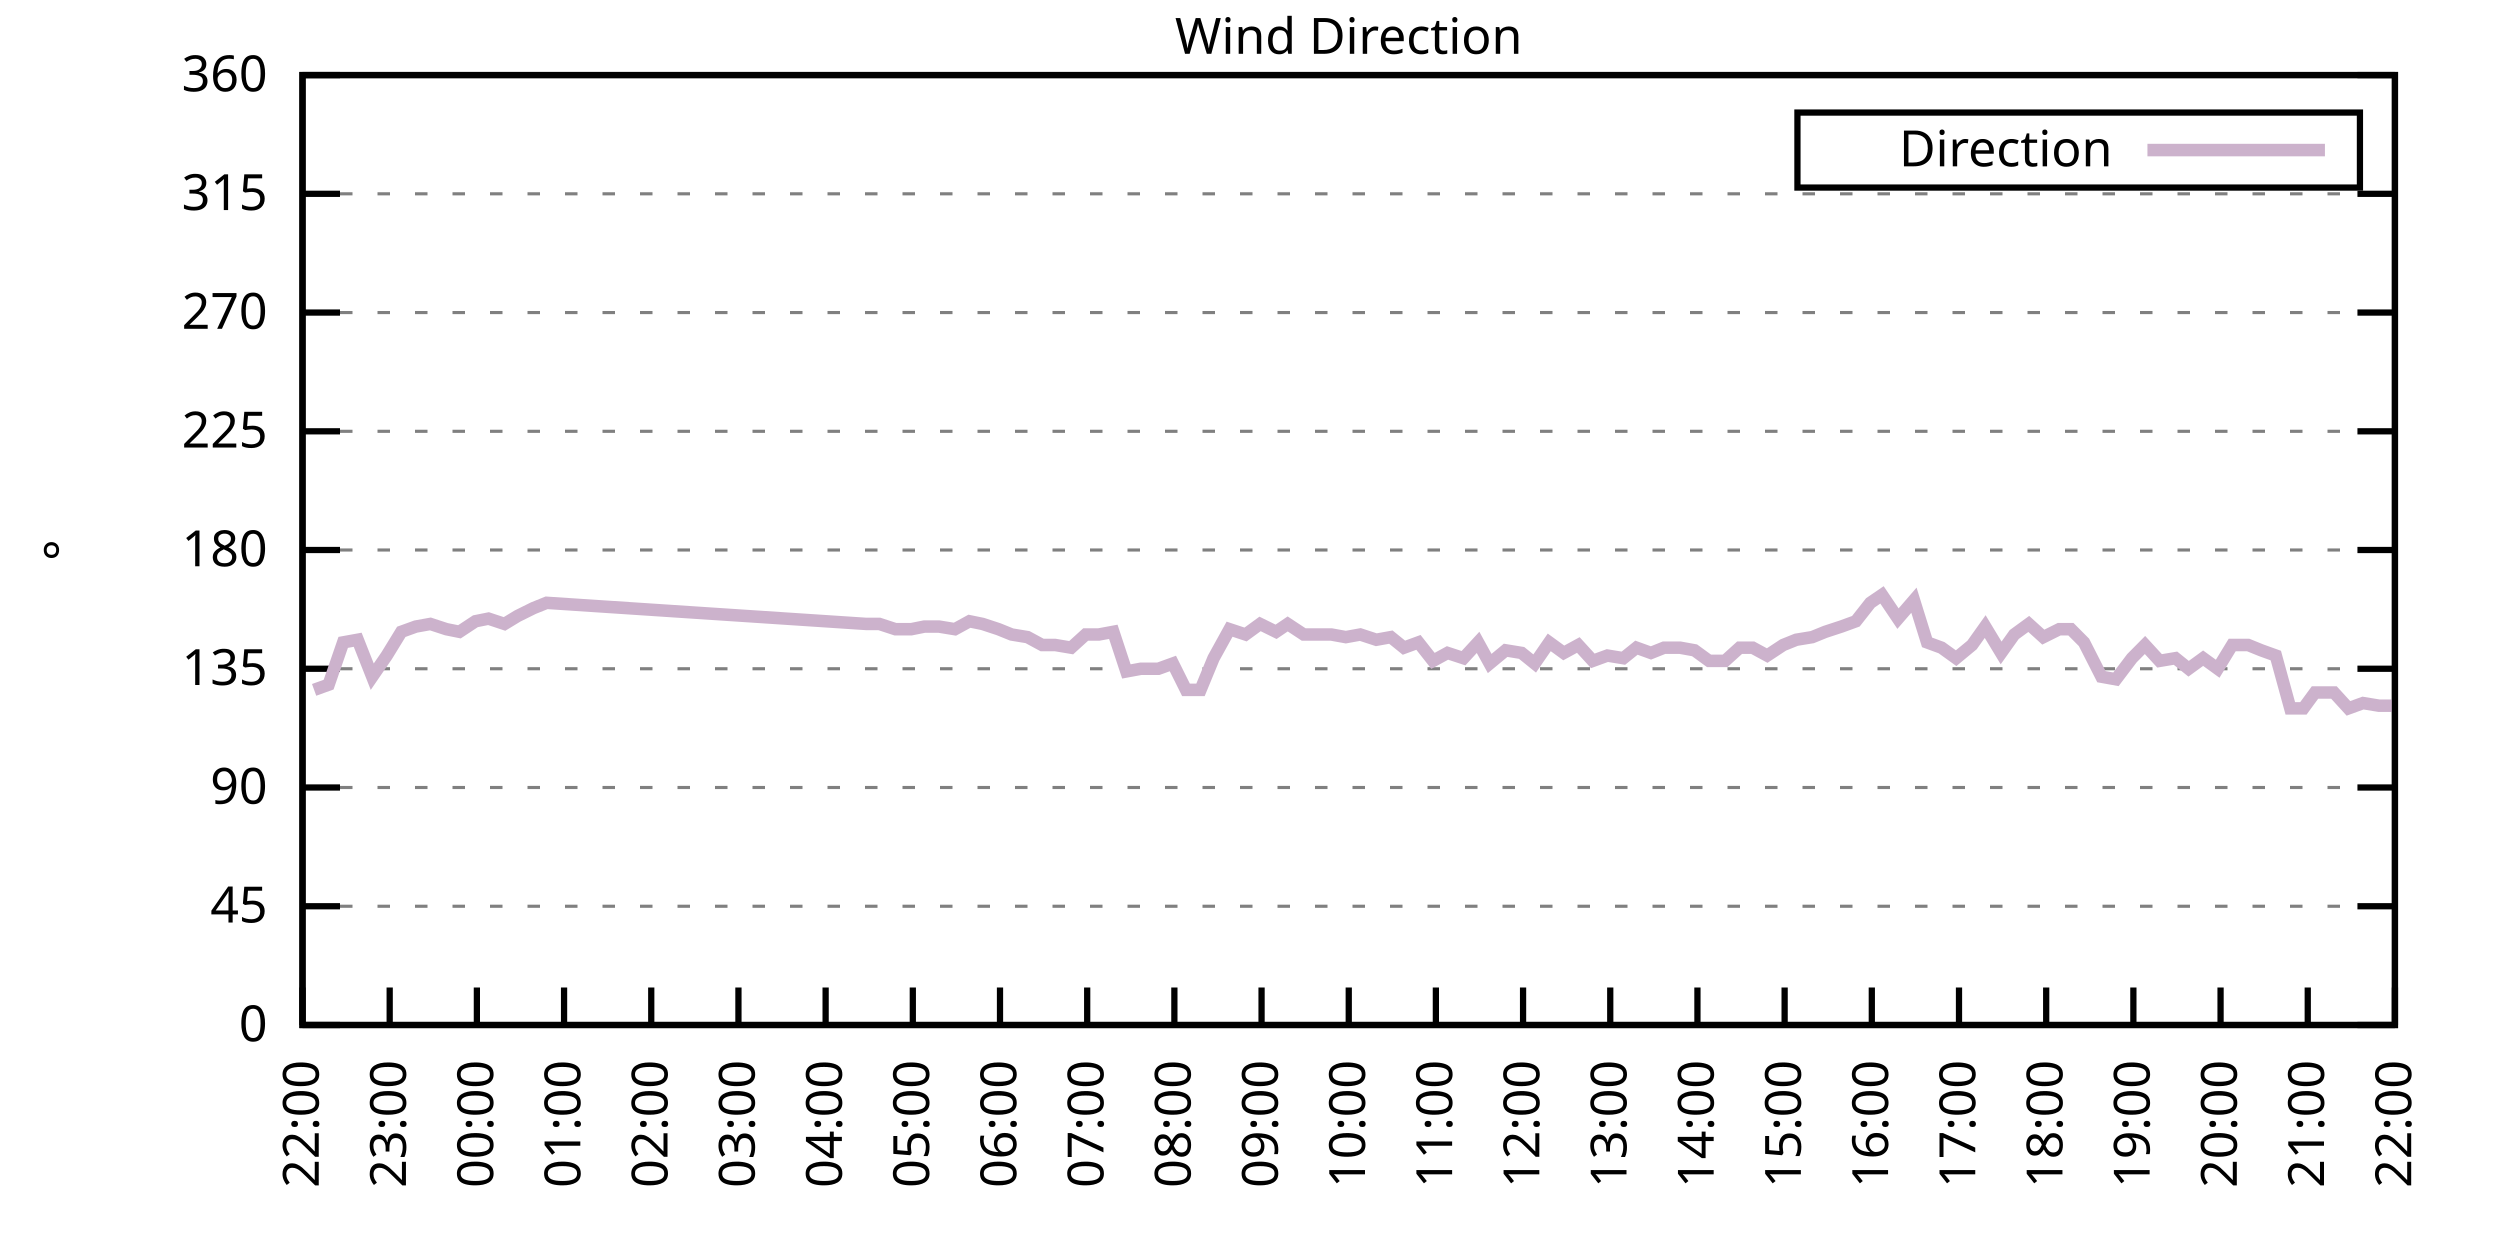
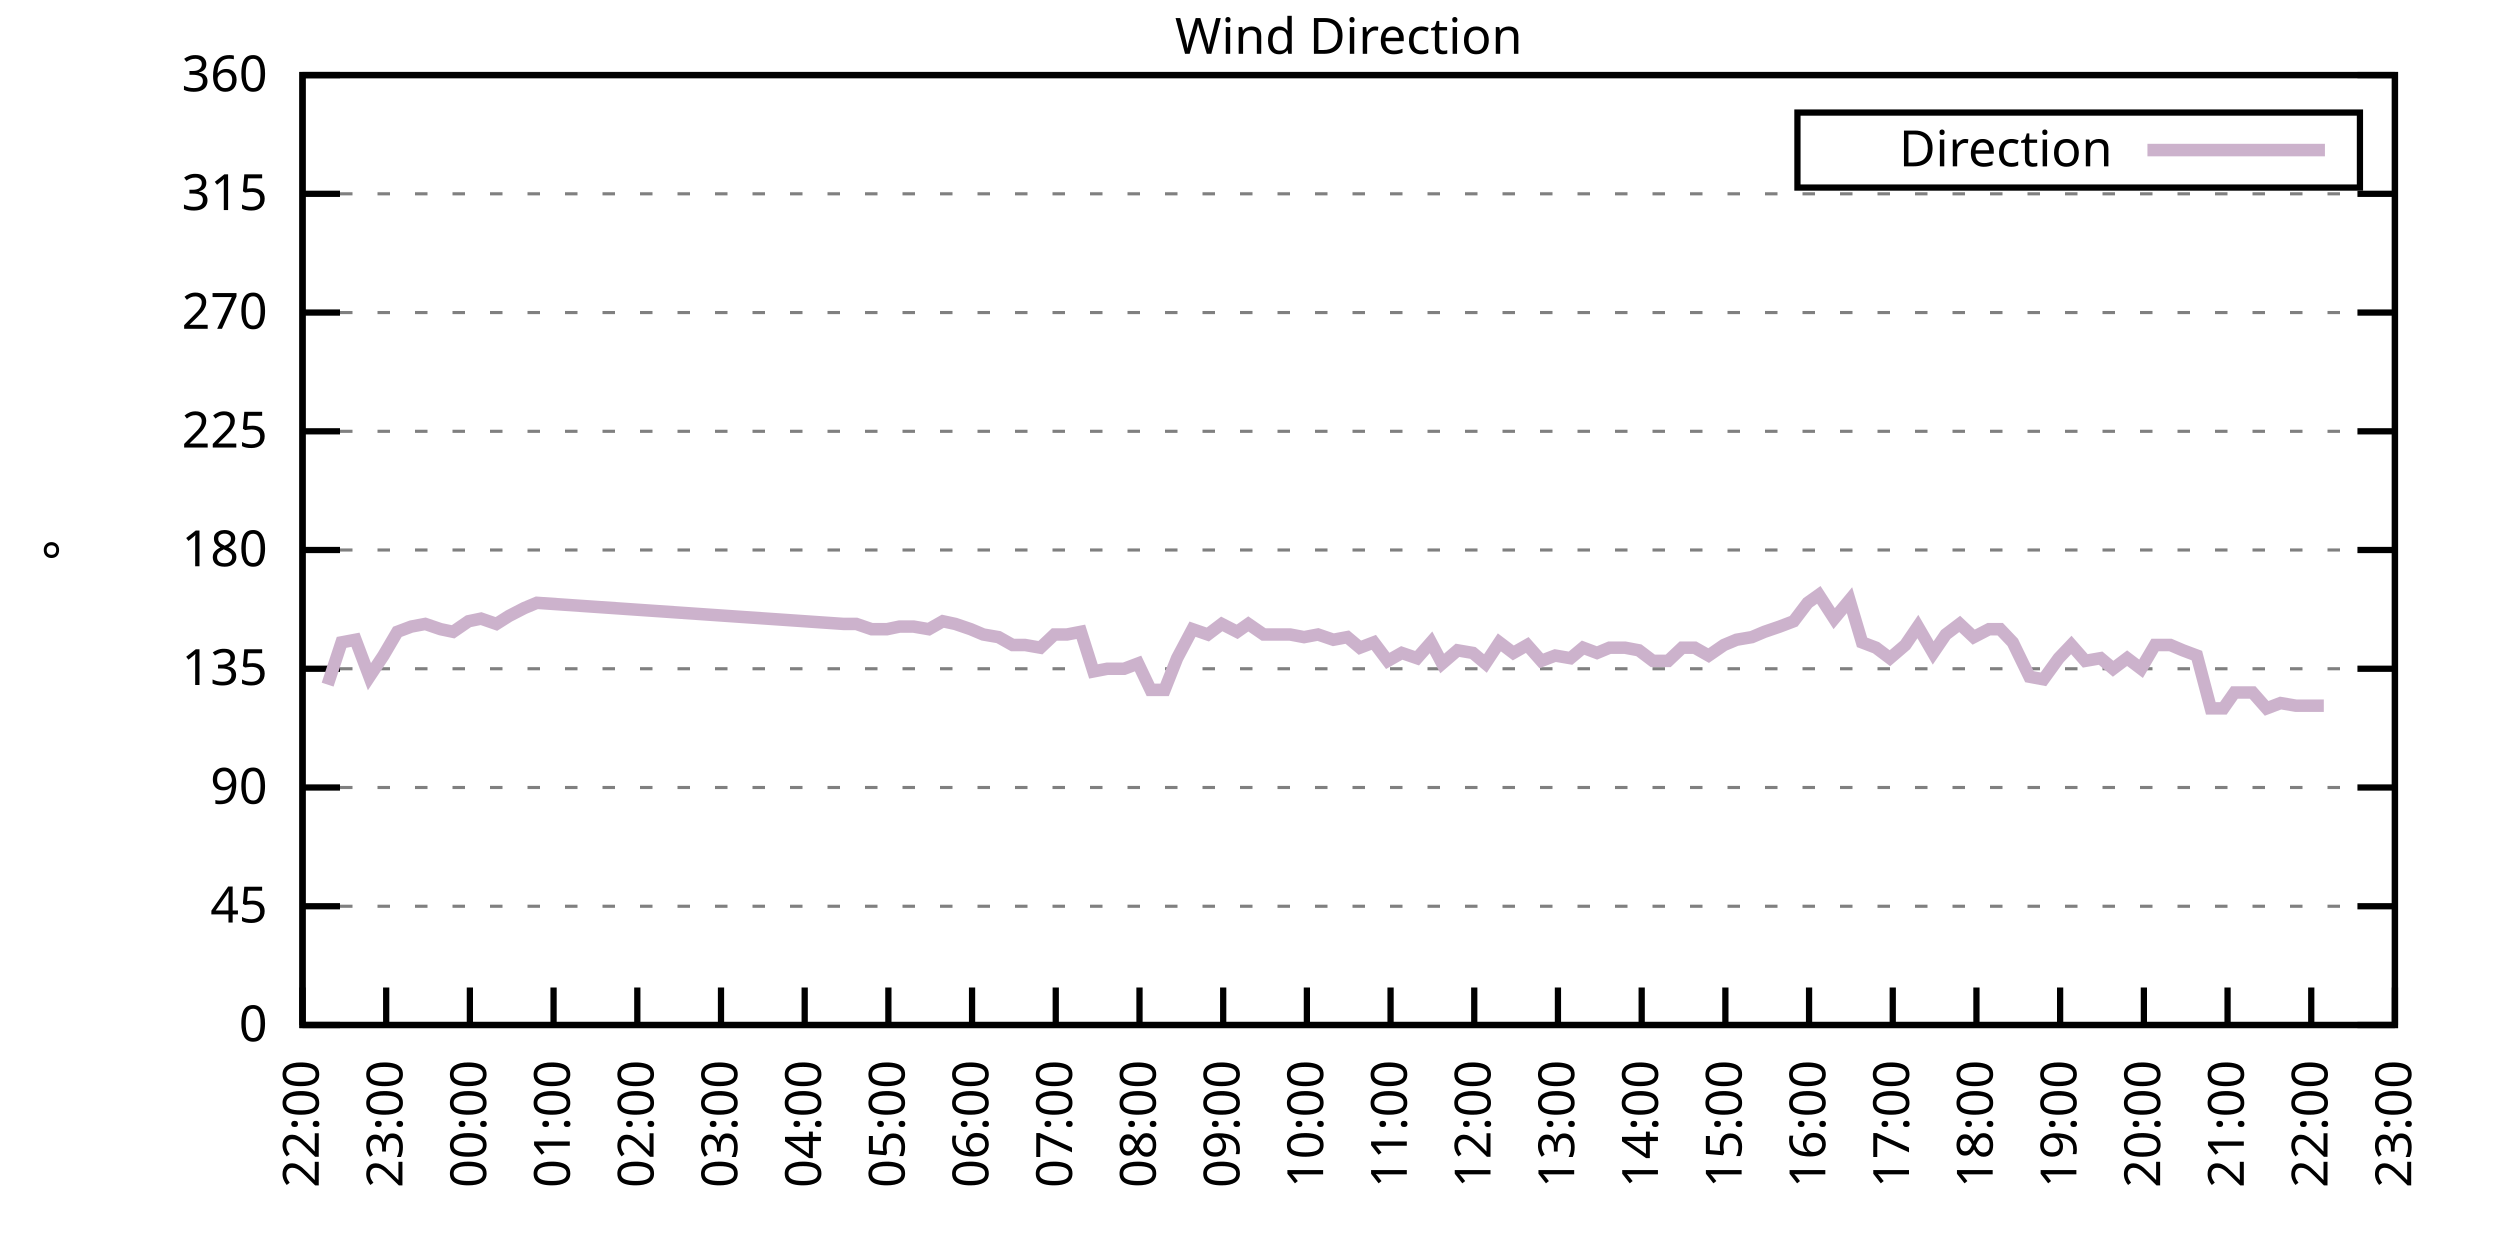
<svg xmlns="http://www.w3.org/2000/svg" xmlns:xlink="http://www.w3.org/1999/xlink" width="400" height="200" viewBox="0 0 400 200">
  <g id="gnuplot_canvas">
    <rect x="0" y="0" width="400" height="200" fill="none" />
    <defs>
      <circle id="gpDot" r="0.5" stroke-width="0.5" stroke="currentColor" />
      <path id="gpPt0" stroke-width="0.333" stroke="currentColor" d="M-1,0 h2 M0,-1 v2" />
      <path id="gpPt1" stroke-width="0.333" stroke="currentColor" d="M-1,-1 L1,1 M1,-1 L-1,1" />
      <path id="gpPt2" stroke-width="0.333" stroke="currentColor" d="M-1,0 L1,0 M0,-1 L0,1 M-1,-1 L1,1 M-1,1 L1,-1" />
      <rect id="gpPt3" stroke-width="0.333" stroke="currentColor" x="-1" y="-1" width="2" height="2" />
      <rect id="gpPt4" stroke-width="0.333" stroke="currentColor" fill="currentColor" x="-1" y="-1" width="2" height="2" />
      <circle id="gpPt5" stroke-width="0.333" stroke="currentColor" cx="0" cy="0" r="1" />
      <use xlink:href="#gpPt5" id="gpPt6" fill="currentColor" stroke="none" />
      <path id="gpPt7" stroke-width="0.333" stroke="currentColor" d="M0,-1.33 L-1.33,0.67 L1.33,0.67 z" />
      <use xlink:href="#gpPt7" id="gpPt8" fill="currentColor" stroke="none" />
      <use xlink:href="#gpPt7" id="gpPt9" stroke="currentColor" transform="rotate(180)" />
      <use xlink:href="#gpPt9" id="gpPt10" fill="currentColor" stroke="none" />
      <use xlink:href="#gpPt3" id="gpPt11" stroke="currentColor" transform="rotate(45)" />
      <use xlink:href="#gpPt11" id="gpPt12" fill="currentColor" stroke="none" />
      <path id="gpPt13" stroke-width="0.333" stroke="currentColor" d="M0,1.330 L1.265,0.411 L0.782,-1.067 L-0.782,-1.076 L-1.265,0.411 z" />
      <use xlink:href="#gpPt13" id="gpPt14" fill="currentColor" stroke="none" />
      <filter id="textbox" filterUnits="objectBoundingBox" x="0" y="0" height="1" width="1">
        <feFlood flood-color="white" flood-opacity="1" result="bgnd" />
        <feComposite in="SourceGraphic" in2="bgnd" operator="atop" />
      </filter>
      <filter id="greybox" filterUnits="objectBoundingBox" x="0" y="0" height="1" width="1">
        <feFlood flood-color="lightgrey" flood-opacity="1" result="grey" />
        <feComposite in="SourceGraphic" in2="grey" operator="atop" />
      </filter>
    </defs>
    <g fill="none" color="white" stroke="currentColor" stroke-width="1.00" stroke-linecap="butt" stroke-linejoin="miter">
</g>
    <g fill="none" color="black" stroke="currentColor" stroke-width="1.00" stroke-linecap="butt" stroke-linejoin="miter">
      <g stroke="none" shape-rendering="crispEdges">
        <polygon fill="rgb(255, 255, 255)" points="48.40,164.00 383.18,164.00 383.18,12.02 48.40,12.02 " />
      </g>
    </g>
    <g fill="none" color="black" stroke="currentColor" stroke-width="1.00" stroke-linecap="butt" stroke-linejoin="miter">
</g>
    <g fill="none" color="black" stroke="black" stroke-width="0.50" stroke-linecap="butt" stroke-linejoin="miter">
</g>
    <g fill="none" color="gray" stroke="currentColor" stroke-width="0.50" stroke-linecap="butt" stroke-linejoin="miter">
      <path stroke="gray" stroke-dasharray="2,4" class="gridline" d="M48.40,164.00 L383.19,164.00  " />
    </g>
    <g fill="none" color="gray" stroke="gray" stroke-width="1.00" stroke-linecap="butt" stroke-linejoin="miter">
</g>
    <g fill="none" color="black" stroke="currentColor" stroke-width="1.00" stroke-linecap="butt" stroke-linejoin="miter">
      <path stroke="black" d="M48.40,164.00 L54.40,164.00 M383.19,164.00 L377.19,164.00  " />
      <g transform="translate(42.80,166.60)" stroke="none" fill="black" font-family="Sans" font-size="8.00" text-anchor="end">
        <text>
          <tspan font-family="Sans"> 0</tspan>
        </text>
      </g>
    </g>
    <g fill="none" color="black" stroke="currentColor" stroke-width="1.00" stroke-linecap="butt" stroke-linejoin="miter">
</g>
    <g fill="none" color="black" stroke="black" stroke-width="0.50" stroke-linecap="butt" stroke-linejoin="miter">
</g>
    <g fill="none" color="gray" stroke="currentColor" stroke-width="0.50" stroke-linecap="butt" stroke-linejoin="miter">
      <path stroke="gray" stroke-dasharray="2,4" class="gridline" d="M48.40,145.00 L383.19,145.00  " />
    </g>
    <g fill="none" color="gray" stroke="gray" stroke-width="1.00" stroke-linecap="butt" stroke-linejoin="miter">
</g>
    <g fill="none" color="black" stroke="currentColor" stroke-width="1.00" stroke-linecap="butt" stroke-linejoin="miter">
      <path stroke="black" d="M48.40,145.00 L54.40,145.00 M383.19,145.00 L377.19,145.00  " />
      <g transform="translate(42.80,147.60)" stroke="none" fill="black" font-family="Sans" font-size="8.00" text-anchor="end">
        <text>
          <tspan font-family="Sans"> 45</tspan>
        </text>
      </g>
    </g>
    <g fill="none" color="black" stroke="currentColor" stroke-width="1.00" stroke-linecap="butt" stroke-linejoin="miter">
</g>
    <g fill="none" color="black" stroke="black" stroke-width="0.50" stroke-linecap="butt" stroke-linejoin="miter">
</g>
    <g fill="none" color="gray" stroke="currentColor" stroke-width="0.50" stroke-linecap="butt" stroke-linejoin="miter">
      <path stroke="gray" stroke-dasharray="2,4" class="gridline" d="M48.40,126.00 L383.19,126.00  " />
    </g>
    <g fill="none" color="gray" stroke="gray" stroke-width="1.00" stroke-linecap="butt" stroke-linejoin="miter">
</g>
    <g fill="none" color="black" stroke="currentColor" stroke-width="1.00" stroke-linecap="butt" stroke-linejoin="miter">
      <path stroke="black" d="M48.40,126.00 L54.40,126.00 M383.19,126.00 L377.19,126.00  " />
      <g transform="translate(42.80,128.60)" stroke="none" fill="black" font-family="Sans" font-size="8.00" text-anchor="end">
        <text>
          <tspan font-family="Sans"> 90</tspan>
        </text>
      </g>
    </g>
    <g fill="none" color="black" stroke="currentColor" stroke-width="1.00" stroke-linecap="butt" stroke-linejoin="miter">
</g>
    <g fill="none" color="black" stroke="black" stroke-width="0.50" stroke-linecap="butt" stroke-linejoin="miter">
</g>
    <g fill="none" color="gray" stroke="currentColor" stroke-width="0.50" stroke-linecap="butt" stroke-linejoin="miter">
      <path stroke="gray" stroke-dasharray="2,4" class="gridline" d="M48.40,107.00 L383.19,107.00  " />
    </g>
    <g fill="none" color="gray" stroke="gray" stroke-width="1.00" stroke-linecap="butt" stroke-linejoin="miter">
</g>
    <g fill="none" color="black" stroke="currentColor" stroke-width="1.00" stroke-linecap="butt" stroke-linejoin="miter">
      <path stroke="black" d="M48.40,107.00 L54.40,107.00 M383.19,107.00 L377.19,107.00  " />
      <g transform="translate(42.80,109.60)" stroke="none" fill="black" font-family="Sans" font-size="8.00" text-anchor="end">
        <text>
          <tspan font-family="Sans"> 135</tspan>
        </text>
      </g>
    </g>
    <g fill="none" color="black" stroke="currentColor" stroke-width="1.00" stroke-linecap="butt" stroke-linejoin="miter">
</g>
    <g fill="none" color="black" stroke="black" stroke-width="0.50" stroke-linecap="butt" stroke-linejoin="miter">
</g>
    <g fill="none" color="gray" stroke="currentColor" stroke-width="0.50" stroke-linecap="butt" stroke-linejoin="miter">
      <path stroke="gray" stroke-dasharray="2,4" class="gridline" d="M48.40,88.00 L383.19,88.00  " />
    </g>
    <g fill="none" color="gray" stroke="gray" stroke-width="1.00" stroke-linecap="butt" stroke-linejoin="miter">
</g>
    <g fill="none" color="black" stroke="currentColor" stroke-width="1.00" stroke-linecap="butt" stroke-linejoin="miter">
      <path stroke="black" d="M48.40,88.00 L54.40,88.00 M383.19,88.00 L377.19,88.00  " />
      <g transform="translate(42.80,90.60)" stroke="none" fill="black" font-family="Sans" font-size="8.00" text-anchor="end">
        <text>
          <tspan font-family="Sans"> 180</tspan>
        </text>
      </g>
    </g>
    <g fill="none" color="black" stroke="currentColor" stroke-width="1.00" stroke-linecap="butt" stroke-linejoin="miter">
</g>
    <g fill="none" color="black" stroke="black" stroke-width="0.50" stroke-linecap="butt" stroke-linejoin="miter">
</g>
    <g fill="none" color="gray" stroke="currentColor" stroke-width="0.50" stroke-linecap="butt" stroke-linejoin="miter">
      <path stroke="gray" stroke-dasharray="2,4" class="gridline" d="M48.40,69.01 L383.19,69.01  " />
    </g>
    <g fill="none" color="gray" stroke="gray" stroke-width="1.00" stroke-linecap="butt" stroke-linejoin="miter">
</g>
    <g fill="none" color="black" stroke="currentColor" stroke-width="1.00" stroke-linecap="butt" stroke-linejoin="miter">
      <path stroke="black" d="M48.40,69.01 L54.40,69.01 M383.19,69.01 L377.19,69.01  " />
      <g transform="translate(42.80,71.61)" stroke="none" fill="black" font-family="Sans" font-size="8.00" text-anchor="end">
        <text>
          <tspan font-family="Sans"> 225</tspan>
        </text>
      </g>
    </g>
    <g fill="none" color="black" stroke="currentColor" stroke-width="1.00" stroke-linecap="butt" stroke-linejoin="miter">
</g>
    <g fill="none" color="black" stroke="black" stroke-width="0.50" stroke-linecap="butt" stroke-linejoin="miter">
</g>
    <g fill="none" color="gray" stroke="currentColor" stroke-width="0.50" stroke-linecap="butt" stroke-linejoin="miter">
      <path stroke="gray" stroke-dasharray="2,4" class="gridline" d="M48.40,50.01 L383.19,50.01  " />
    </g>
    <g fill="none" color="gray" stroke="gray" stroke-width="1.00" stroke-linecap="butt" stroke-linejoin="miter">
</g>
    <g fill="none" color="black" stroke="currentColor" stroke-width="1.00" stroke-linecap="butt" stroke-linejoin="miter">
      <path stroke="black" d="M48.40,50.01 L54.40,50.01 M383.19,50.01 L377.19,50.01  " />
      <g transform="translate(42.80,52.61)" stroke="none" fill="black" font-family="Sans" font-size="8.00" text-anchor="end">
        <text>
          <tspan font-family="Sans"> 270</tspan>
        </text>
      </g>
    </g>
    <g fill="none" color="black" stroke="currentColor" stroke-width="1.00" stroke-linecap="butt" stroke-linejoin="miter">
</g>
    <g fill="none" color="black" stroke="black" stroke-width="0.50" stroke-linecap="butt" stroke-linejoin="miter">
</g>
    <g fill="none" color="gray" stroke="currentColor" stroke-width="0.50" stroke-linecap="butt" stroke-linejoin="miter">
      <path stroke="gray" stroke-dasharray="2,4" class="gridline" d="M48.40,31.01 L383.19,31.01  " />
    </g>
    <g fill="none" color="gray" stroke="gray" stroke-width="1.00" stroke-linecap="butt" stroke-linejoin="miter">
</g>
    <g fill="none" color="black" stroke="currentColor" stroke-width="1.00" stroke-linecap="butt" stroke-linejoin="miter">
      <path stroke="black" d="M48.40,31.01 L54.40,31.01 M383.19,31.01 L377.19,31.01  " />
      <g transform="translate(42.80,33.61)" stroke="none" fill="black" font-family="Sans" font-size="8.00" text-anchor="end">
        <text>
          <tspan font-family="Sans"> 315</tspan>
        </text>
      </g>
    </g>
    <g fill="none" color="black" stroke="currentColor" stroke-width="1.00" stroke-linecap="butt" stroke-linejoin="miter">
</g>
    <g fill="none" color="black" stroke="black" stroke-width="0.50" stroke-linecap="butt" stroke-linejoin="miter">
</g>
    <g fill="none" color="gray" stroke="currentColor" stroke-width="0.50" stroke-linecap="butt" stroke-linejoin="miter">
      <path stroke="gray" stroke-dasharray="2,4" class="gridline" d="M48.40,12.01 L383.19,12.01  " />
    </g>
    <g fill="none" color="gray" stroke="gray" stroke-width="1.00" stroke-linecap="butt" stroke-linejoin="miter">
</g>
    <g fill="none" color="black" stroke="currentColor" stroke-width="1.00" stroke-linecap="butt" stroke-linejoin="miter">
      <path stroke="black" d="M48.40,12.01 L54.40,12.01 M383.19,12.01 L377.19,12.01  " />
      <g transform="translate(42.80,14.61)" stroke="none" fill="black" font-family="Sans" font-size="8.00" text-anchor="end">
        <text>
          <tspan font-family="Sans"> 360</tspan>
        </text>
      </g>
    </g>
    <g fill="none" color="black" stroke="currentColor" stroke-width="1.00" stroke-linecap="butt" stroke-linejoin="miter">
      <path stroke="black" d="M48.40,164.00 L48.40,158.00  " />
      <g transform="translate(51.00,169.60) rotate(270.00)" stroke="none" fill="black" font-family="Sans" font-size="8.00" text-anchor="end">
        <text>
          <tspan font-family="Sans">22:00</tspan>
        </text>
      </g>
    </g>
    <g fill="none" color="black" stroke="currentColor" stroke-width="1.00" stroke-linecap="butt" stroke-linejoin="miter">
-       <path stroke="black" d="M62.35,164.00 L62.35,158.00  " />
-       <g transform="translate(64.95,169.60) rotate(270.00)" stroke="none" fill="black" font-family="Sans" font-size="8.00" text-anchor="end">
+       <path stroke="black" d="M61.79,164.00 L61.79,158.00  " />
+       <g transform="translate(64.39,169.60) rotate(270.00)" stroke="none" fill="black" font-family="Sans" font-size="8.00" text-anchor="end">
        <text>
          <tspan font-family="Sans">23:00</tspan>
        </text>
      </g>
    </g>
    <g fill="none" color="black" stroke="currentColor" stroke-width="1.00" stroke-linecap="butt" stroke-linejoin="miter">
-       <path stroke="black" d="M76.30,164.00 L76.30,158.00  " />
-       <g transform="translate(78.90,169.60) rotate(270.00)" stroke="none" fill="black" font-family="Sans" font-size="8.00" text-anchor="end">
+       <path stroke="black" d="M75.18,164.00 L75.18,158.00  " />
+       <g transform="translate(77.78,169.60) rotate(270.00)" stroke="none" fill="black" font-family="Sans" font-size="8.00" text-anchor="end">
        <text>
          <tspan font-family="Sans">00:00</tspan>
        </text>
      </g>
    </g>
    <g fill="none" color="black" stroke="currentColor" stroke-width="1.00" stroke-linecap="butt" stroke-linejoin="miter">
-       <path stroke="black" d="M90.25,164.00 L90.25,158.00  " />
-       <g transform="translate(92.85,169.60) rotate(270.00)" stroke="none" fill="black" font-family="Sans" font-size="8.00" text-anchor="end">
+       <path stroke="black" d="M88.57,164.00 L88.57,158.00  " />
+       <g transform="translate(91.17,169.60) rotate(270.00)" stroke="none" fill="black" font-family="Sans" font-size="8.00" text-anchor="end">
        <text>
          <tspan font-family="Sans">01:00</tspan>
        </text>
      </g>
    </g>
    <g fill="none" color="black" stroke="currentColor" stroke-width="1.00" stroke-linecap="butt" stroke-linejoin="miter">
-       <path stroke="black" d="M104.20,164.00 L104.20,158.00  " />
-       <g transform="translate(106.80,169.60) rotate(270.00)" stroke="none" fill="black" font-family="Sans" font-size="8.00" text-anchor="end">
+       <path stroke="black" d="M101.97,164.00 L101.97,158.00  " />
+       <g transform="translate(104.57,169.60) rotate(270.00)" stroke="none" fill="black" font-family="Sans" font-size="8.00" text-anchor="end">
        <text>
          <tspan font-family="Sans">02:00</tspan>
        </text>
      </g>
    </g>
    <g fill="none" color="black" stroke="currentColor" stroke-width="1.00" stroke-linecap="butt" stroke-linejoin="miter">
-       <path stroke="black" d="M118.15,164.00 L118.15,158.00  " />
-       <g transform="translate(120.75,169.60) rotate(270.00)" stroke="none" fill="black" font-family="Sans" font-size="8.00" text-anchor="end">
+       <path stroke="black" d="M115.36,164.00 L115.36,158.00  " />
+       <g transform="translate(117.96,169.60) rotate(270.00)" stroke="none" fill="black" font-family="Sans" font-size="8.00" text-anchor="end">
        <text>
          <tspan font-family="Sans">03:00</tspan>
        </text>
      </g>
    </g>
    <g fill="none" color="black" stroke="currentColor" stroke-width="1.00" stroke-linecap="butt" stroke-linejoin="miter">
-       <path stroke="black" d="M132.10,164.00 L132.10,158.00  " />
-       <g transform="translate(134.70,169.60) rotate(270.00)" stroke="none" fill="black" font-family="Sans" font-size="8.00" text-anchor="end">
+       <path stroke="black" d="M128.75,164.00 L128.75,158.00  " />
+       <g transform="translate(131.35,169.60) rotate(270.00)" stroke="none" fill="black" font-family="Sans" font-size="8.00" text-anchor="end">
        <text>
          <tspan font-family="Sans">04:00</tspan>
        </text>
      </g>
    </g>
    <g fill="none" color="black" stroke="currentColor" stroke-width="1.00" stroke-linecap="butt" stroke-linejoin="miter">
-       <path stroke="black" d="M146.05,164.00 L146.05,158.00  " />
-       <g transform="translate(148.65,169.60) rotate(270.00)" stroke="none" fill="black" font-family="Sans" font-size="8.00" text-anchor="end">
+       <path stroke="black" d="M142.14,164.00 L142.14,158.00  " />
+       <g transform="translate(144.74,169.60) rotate(270.00)" stroke="none" fill="black" font-family="Sans" font-size="8.00" text-anchor="end">
        <text>
          <tspan font-family="Sans">05:00</tspan>
        </text>
      </g>
    </g>
    <g fill="none" color="black" stroke="currentColor" stroke-width="1.00" stroke-linecap="butt" stroke-linejoin="miter">
-       <path stroke="black" d="M160.00,164.00 L160.00,158.00  " />
-       <g transform="translate(162.60,169.60) rotate(270.00)" stroke="none" fill="black" font-family="Sans" font-size="8.00" text-anchor="end">
+       <path stroke="black" d="M155.53,164.00 L155.53,158.00  " />
+       <g transform="translate(158.13,169.60) rotate(270.00)" stroke="none" fill="black" font-family="Sans" font-size="8.00" text-anchor="end">
        <text>
          <tspan font-family="Sans">06:00</tspan>
        </text>
      </g>
    </g>
    <g fill="none" color="black" stroke="currentColor" stroke-width="1.00" stroke-linecap="butt" stroke-linejoin="miter">
-       <path stroke="black" d="M173.95,164.00 L173.95,158.00  " />
-       <g transform="translate(176.55,169.60) rotate(270.00)" stroke="none" fill="black" font-family="Sans" font-size="8.00" text-anchor="end">
+       <path stroke="black" d="M168.92,164.00 L168.92,158.00  " />
+       <g transform="translate(171.52,169.60) rotate(270.00)" stroke="none" fill="black" font-family="Sans" font-size="8.00" text-anchor="end">
        <text>
          <tspan font-family="Sans">07:00</tspan>
        </text>
      </g>
    </g>
    <g fill="none" color="black" stroke="currentColor" stroke-width="1.00" stroke-linecap="butt" stroke-linejoin="miter">
-       <path stroke="black" d="M187.90,164.00 L187.90,158.00  " />
-       <g transform="translate(190.50,169.60) rotate(270.00)" stroke="none" fill="black" font-family="Sans" font-size="8.00" text-anchor="end">
+       <path stroke="black" d="M182.32,164.00 L182.32,158.00  " />
+       <g transform="translate(184.92,169.60) rotate(270.00)" stroke="none" fill="black" font-family="Sans" font-size="8.00" text-anchor="end">
        <text>
          <tspan font-family="Sans">08:00</tspan>
        </text>
      </g>
    </g>
    <g fill="none" color="black" stroke="currentColor" stroke-width="1.00" stroke-linecap="butt" stroke-linejoin="miter">
-       <path stroke="black" d="M201.85,164.00 L201.85,158.00  " />
-       <g transform="translate(204.45,169.60) rotate(270.00)" stroke="none" fill="black" font-family="Sans" font-size="8.00" text-anchor="end">
+       <path stroke="black" d="M195.71,164.00 L195.71,158.00  " />
+       <g transform="translate(198.31,169.60) rotate(270.00)" stroke="none" fill="black" font-family="Sans" font-size="8.00" text-anchor="end">
        <text>
          <tspan font-family="Sans">09:00</tspan>
        </text>
      </g>
    </g>
    <g fill="none" color="black" stroke="currentColor" stroke-width="1.00" stroke-linecap="butt" stroke-linejoin="miter">
-       <path stroke="black" d="M215.80,164.00 L215.80,158.00  " />
-       <g transform="translate(218.40,169.60) rotate(270.00)" stroke="none" fill="black" font-family="Sans" font-size="8.00" text-anchor="end">
+       <path stroke="black" d="M209.10,164.00 L209.10,158.00  " />
+       <g transform="translate(211.70,169.60) rotate(270.00)" stroke="none" fill="black" font-family="Sans" font-size="8.00" text-anchor="end">
        <text>
          <tspan font-family="Sans">10:00</tspan>
        </text>
      </g>
    </g>
    <g fill="none" color="black" stroke="currentColor" stroke-width="1.00" stroke-linecap="butt" stroke-linejoin="miter">
-       <path stroke="black" d="M229.74,164.00 L229.74,158.00  " />
-       <g transform="translate(232.34,169.60) rotate(270.00)" stroke="none" fill="black" font-family="Sans" font-size="8.00" text-anchor="end">
+       <path stroke="black" d="M222.49,164.00 L222.49,158.00  " />
+       <g transform="translate(225.09,169.60) rotate(270.00)" stroke="none" fill="black" font-family="Sans" font-size="8.00" text-anchor="end">
        <text>
          <tspan font-family="Sans">11:00</tspan>
        </text>
      </g>
    </g>
    <g fill="none" color="black" stroke="currentColor" stroke-width="1.00" stroke-linecap="butt" stroke-linejoin="miter">
-       <path stroke="black" d="M243.69,164.00 L243.69,158.00  " />
-       <g transform="translate(246.29,169.60) rotate(270.00)" stroke="none" fill="black" font-family="Sans" font-size="8.00" text-anchor="end">
+       <path stroke="black" d="M235.88,164.00 L235.88,158.00  " />
+       <g transform="translate(238.48,169.60) rotate(270.00)" stroke="none" fill="black" font-family="Sans" font-size="8.00" text-anchor="end">
        <text>
          <tspan font-family="Sans">12:00</tspan>
        </text>
      </g>
    </g>
    <g fill="none" color="black" stroke="currentColor" stroke-width="1.00" stroke-linecap="butt" stroke-linejoin="miter">
-       <path stroke="black" d="M257.64,164.00 L257.64,158.00  " />
-       <g transform="translate(260.24,169.60) rotate(270.00)" stroke="none" fill="black" font-family="Sans" font-size="8.00" text-anchor="end">
+       <path stroke="black" d="M249.27,164.00 L249.27,158.00  " />
+       <g transform="translate(251.87,169.60) rotate(270.00)" stroke="none" fill="black" font-family="Sans" font-size="8.00" text-anchor="end">
        <text>
          <tspan font-family="Sans">13:00</tspan>
        </text>
      </g>
    </g>
    <g fill="none" color="black" stroke="currentColor" stroke-width="1.00" stroke-linecap="butt" stroke-linejoin="miter">
-       <path stroke="black" d="M271.59,164.00 L271.59,158.00  " />
-       <g transform="translate(274.19,169.60) rotate(270.00)" stroke="none" fill="black" font-family="Sans" font-size="8.00" text-anchor="end">
+       <path stroke="black" d="M262.67,164.00 L262.67,158.00  " />
+       <g transform="translate(265.27,169.60) rotate(270.00)" stroke="none" fill="black" font-family="Sans" font-size="8.00" text-anchor="end">
        <text>
          <tspan font-family="Sans">14:00</tspan>
        </text>
      </g>
    </g>
    <g fill="none" color="black" stroke="currentColor" stroke-width="1.00" stroke-linecap="butt" stroke-linejoin="miter">
-       <path stroke="black" d="M285.54,164.00 L285.54,158.00  " />
-       <g transform="translate(288.14,169.60) rotate(270.00)" stroke="none" fill="black" font-family="Sans" font-size="8.00" text-anchor="end">
+       <path stroke="black" d="M276.06,164.00 L276.06,158.00  " />
+       <g transform="translate(278.66,169.60) rotate(270.00)" stroke="none" fill="black" font-family="Sans" font-size="8.00" text-anchor="end">
        <text>
          <tspan font-family="Sans">15:00</tspan>
        </text>
      </g>
    </g>
    <g fill="none" color="black" stroke="currentColor" stroke-width="1.00" stroke-linecap="butt" stroke-linejoin="miter">
-       <path stroke="black" d="M299.49,164.00 L299.49,158.00  " />
-       <g transform="translate(302.09,169.60) rotate(270.00)" stroke="none" fill="black" font-family="Sans" font-size="8.00" text-anchor="end">
+       <path stroke="black" d="M289.45,164.00 L289.45,158.00  " />
+       <g transform="translate(292.05,169.60) rotate(270.00)" stroke="none" fill="black" font-family="Sans" font-size="8.00" text-anchor="end">
        <text>
          <tspan font-family="Sans">16:00</tspan>
        </text>
      </g>
    </g>
    <g fill="none" color="black" stroke="currentColor" stroke-width="1.00" stroke-linecap="butt" stroke-linejoin="miter">
-       <path stroke="black" d="M313.44,164.00 L313.44,158.00  " />
-       <g transform="translate(316.04,169.60) rotate(270.00)" stroke="none" fill="black" font-family="Sans" font-size="8.00" text-anchor="end">
+       <path stroke="black" d="M302.84,164.00 L302.84,158.00  " />
+       <g transform="translate(305.44,169.60) rotate(270.00)" stroke="none" fill="black" font-family="Sans" font-size="8.00" text-anchor="end">
        <text>
          <tspan font-family="Sans">17:00</tspan>
        </text>
      </g>
    </g>
    <g fill="none" color="black" stroke="currentColor" stroke-width="1.00" stroke-linecap="butt" stroke-linejoin="miter">
-       <path stroke="black" d="M327.39,164.00 L327.39,158.00  " />
-       <g transform="translate(329.99,169.60) rotate(270.00)" stroke="none" fill="black" font-family="Sans" font-size="8.00" text-anchor="end">
+       <path stroke="black" d="M316.23,164.00 L316.23,158.00  " />
+       <g transform="translate(318.83,169.60) rotate(270.00)" stroke="none" fill="black" font-family="Sans" font-size="8.00" text-anchor="end">
        <text>
          <tspan font-family="Sans">18:00</tspan>
        </text>
      </g>
    </g>
    <g fill="none" color="black" stroke="currentColor" stroke-width="1.00" stroke-linecap="butt" stroke-linejoin="miter">
-       <path stroke="black" d="M341.34,164.00 L341.34,158.00  " />
-       <g transform="translate(343.94,169.60) rotate(270.00)" stroke="none" fill="black" font-family="Sans" font-size="8.00" text-anchor="end">
+       <path stroke="black" d="M329.62,164.00 L329.62,158.00  " />
+       <g transform="translate(332.22,169.60) rotate(270.00)" stroke="none" fill="black" font-family="Sans" font-size="8.00" text-anchor="end">
        <text>
          <tspan font-family="Sans">19:00</tspan>
        </text>
      </g>
    </g>
    <g fill="none" color="black" stroke="currentColor" stroke-width="1.00" stroke-linecap="butt" stroke-linejoin="miter">
-       <path stroke="black" d="M355.29,164.00 L355.29,158.00  " />
-       <g transform="translate(357.89,169.60) rotate(270.00)" stroke="none" fill="black" font-family="Sans" font-size="8.00" text-anchor="end">
+       <path stroke="black" d="M343.02,164.00 L343.02,158.00  " />
+       <g transform="translate(345.62,169.60) rotate(270.00)" stroke="none" fill="black" font-family="Sans" font-size="8.00" text-anchor="end">
        <text>
          <tspan font-family="Sans">20:00</tspan>
        </text>
      </g>
    </g>
    <g fill="none" color="black" stroke="currentColor" stroke-width="1.00" stroke-linecap="butt" stroke-linejoin="miter">
-       <path stroke="black" d="M369.24,164.00 L369.24,158.00  " />
-       <g transform="translate(371.84,169.60) rotate(270.00)" stroke="none" fill="black" font-family="Sans" font-size="8.00" text-anchor="end">
+       <path stroke="black" d="M356.41,164.00 L356.41,158.00  " />
+       <g transform="translate(359.01,169.60) rotate(270.00)" stroke="none" fill="black" font-family="Sans" font-size="8.00" text-anchor="end">
        <text>
          <tspan font-family="Sans">21:00</tspan>
+         </text>
+       </g>
+     </g>
+     <g fill="none" color="black" stroke="currentColor" stroke-width="1.00" stroke-linecap="butt" stroke-linejoin="miter">
+       <path stroke="black" d="M369.80,164.00 L369.80,158.00  " />
+       <g transform="translate(372.40,169.60) rotate(270.00)" stroke="none" fill="black" font-family="Sans" font-size="8.00" text-anchor="end">
+         <text>
+           <tspan font-family="Sans">22:00</tspan>
        </text>
      </g>
    </g>
    <g fill="none" color="black" stroke="currentColor" stroke-width="1.00" stroke-linecap="butt" stroke-linejoin="miter">
      <path stroke="black" d="M383.19,164.00 L383.19,158.00  " />
      <g transform="translate(385.79,169.60) rotate(270.00)" stroke="none" fill="black" font-family="Sans" font-size="8.00" text-anchor="end">
        <text>
-           <tspan font-family="Sans">22:00</tspan>
+           <tspan font-family="Sans">23:00</tspan>
        </text>
      </g>
    </g>
    <g fill="none" color="black" stroke="currentColor" stroke-width="1.00" stroke-linecap="butt" stroke-linejoin="miter">
</g>
    <g fill="none" color="black" stroke="currentColor" stroke-width="1.00" stroke-linecap="butt" stroke-linejoin="miter">
      <path stroke="black" d="M48.40,12.01 L48.40,164.00 L383.19,164.00 L383.19,12.01 L48.40,12.01 Z  " />
    </g>
    <g fill="none" color="black" stroke="currentColor" stroke-width="1.00" stroke-linecap="butt" stroke-linejoin="miter">
</g>
    <g fill="none" color="black" stroke="currentColor" stroke-width="1.00" stroke-linecap="butt" stroke-linejoin="miter">
      <path stroke="black" d="M287.59,30.01 L287.59,18.01 L377.59,18.01 L377.59,30.01 L287.59,30.01 Z  " />
    </g>
    <g id="Wind_direction_plot_1">
      <g fill="none" color="white" stroke="black" stroke-width="2.00" stroke-linecap="butt" stroke-linejoin="miter">
</g>
      <g fill="none" color="black" stroke="currentColor" stroke-width="2.00" stroke-linecap="butt" stroke-linejoin="miter">
        <g transform="translate(337.99,26.61)" stroke="none" fill="black" font-family="Sans" font-size="8.00" text-anchor="end">
          <text>
            <tspan font-family="Sans">Direction</tspan>
          </text>
        </g>
      </g>
      <g fill="none" color="black" stroke="currentColor" stroke-width="2.00" stroke-linecap="butt" stroke-linejoin="miter">
-         <path stroke="rgb(204, 178, 204)" d="M343.59,24.01 L371.99,24.01 M50.26,110.38 L52.58,109.54 L54.91,102.78 L57.23,102.36 L59.56,108.27 L61.88,104.89   L64.21,101.09 L66.53,100.25 L68.86,99.83 L71.42,100.67 L73.51,101.09 L76.07,99.40 L78.16,98.98 L80.72,99.83   L82.81,98.56 L85.37,97.29 L87.46,96.45 L138.61,99.83 L140.70,99.83 L143.26,100.67 L145.81,100.67 L147.91,100.25   L150.23,100.25 L152.79,100.67 L155.11,99.40 L157.21,99.83 L159.76,100.67 L161.86,101.52 L164.41,101.94 L166.74,103.20   L168.83,103.20 L171.39,103.63 L173.71,101.52 L175.81,101.52 L178.13,101.09 L180.22,107.43 L182.55,107.00 L185.34,107.00   L187.66,106.16 L189.76,110.38 L192.08,110.38 L194.17,105.31 L196.73,100.67 L199.29,101.52 L201.61,99.83 L204.17,101.09   L206.03,99.83 L208.59,101.52 L210.68,101.52 L213.01,101.52 L215.33,101.94 L217.65,101.52 L220.21,102.36 L222.54,101.94   L224.63,103.63 L226.95,102.78 L229.28,105.74 L231.60,104.47 L234.16,105.31 L236.49,102.78 L238.35,106.16 L240.90,104.05   L243.46,104.47 L245.55,106.16 L247.88,102.78 L250.20,104.47 L252.53,103.20 L254.85,105.74 L257.18,104.89 L259.74,105.31   L261.83,103.63 L264.15,104.47 L266.25,103.63 L268.80,103.63 L271.13,104.05 L273.45,105.74 L276.01,105.74 L278.34,103.63   L280.43,103.63 L282.75,104.89 L285.31,103.20 L287.40,102.36 L289.96,101.94 L292.05,101.09 L294.61,100.25 L296.94,99.40   L299.26,96.45 L301.12,95.18 L303.68,98.98 L306.23,96.03 L308.33,102.78 L310.65,103.63 L312.98,105.31 L315.53,103.20   L317.63,100.25 L320.18,104.47 L322.28,101.52 L324.60,99.83 L326.93,101.94 L329.48,100.67 L331.34,100.67 L333.44,102.78   L336.23,108.27 L338.55,108.69 L341.11,105.31 L343.20,103.20 L345.53,105.74 L348.08,105.31 L350.18,107.00 L352.50,105.31   L354.83,107.00 L357.15,103.20 L359.71,103.20 L361.80,104.05 L364.13,104.89 L366.45,113.34 L368.54,113.34 L370.40,110.80   L373.43,110.80 L375.75,113.34 L378.08,112.49 L380.63,112.91 L382.73,112.91  " />
+         <path stroke="rgb(204, 178, 204)" d="M343.59,24.01 L371.99,24.01 M52.42,109.54 L54.65,102.78 L56.88,102.36 L59.11,108.27 L61.35,104.89 L63.58,101.09   L65.81,100.25 L68.04,99.83 L70.50,100.67 L72.50,101.09 L74.96,99.40 L76.97,98.98 L79.42,99.83 L81.43,98.56   L83.89,97.29 L85.90,96.45 L135.00,99.83 L137.01,99.83 L139.46,100.67 L141.92,100.67 L143.93,100.25 L146.16,100.25   L148.61,100.67 L150.85,99.40 L152.85,99.83 L155.31,100.67 L157.32,101.52 L159.77,101.94 L162.01,103.20 L164.01,103.20   L166.47,103.63 L168.70,101.52 L170.71,101.52 L172.94,101.09 L174.95,107.43 L177.18,107.00 L179.86,107.00 L182.09,106.16   L184.10,110.38 L186.33,110.38 L188.34,105.31 L190.80,100.67 L193.25,101.52 L195.48,99.83 L197.94,101.09 L199.73,99.83   L202.18,101.52 L204.19,101.52 L206.42,101.52 L208.65,101.94 L210.88,101.52 L213.34,102.36 L215.57,101.94 L217.58,103.63   L219.81,102.78 L222.04,105.74 L224.28,104.47 L226.73,105.31 L228.96,102.78 L230.75,106.16 L233.20,104.05 L235.66,104.47   L237.67,106.16 L239.90,102.78 L242.13,104.47 L244.36,103.20 L246.60,105.74 L248.83,104.89 L251.28,105.31 L253.29,103.63   L255.52,104.47 L257.53,103.63 L259.99,103.63 L262.22,104.05 L264.45,105.74 L266.91,105.74 L269.14,103.63 L271.15,103.63   L273.38,104.89 L275.83,103.20 L277.84,102.36 L280.30,101.94 L282.31,101.09 L284.76,100.25 L286.99,99.40 L289.23,96.45   L291.01,95.18 L293.47,98.98 L295.92,96.03 L297.93,102.78 L300.16,103.63 L302.39,105.31 L304.85,103.20 L306.86,100.25   L309.31,104.47 L311.32,101.52 L313.55,99.83 L315.79,101.94 L318.24,100.67 L320.03,100.67 L322.04,102.78 L324.71,108.27   L326.95,108.69 L329.40,105.31 L331.41,103.20 L333.64,105.74 L336.10,105.31 L338.10,107.00 L340.34,105.31 L342.57,107.00   L344.80,103.20 L347.26,103.20 L349.26,104.05 L351.50,104.89 L353.73,113.34 L355.74,113.34 L357.52,110.80 L360.42,110.80   L362.66,113.34 L364.89,112.49 L367.34,112.91 L369.35,112.91 L371.81,112.91  " />
      </g>
    </g>
    <g fill="none" color="black" stroke="currentColor" stroke-width="2.00" stroke-linecap="butt" stroke-linejoin="miter">
</g>
    <g fill="none" color="black" stroke="black" stroke-width="1.00" stroke-linecap="butt" stroke-linejoin="miter">
</g>
    <g fill="none" color="black" stroke="currentColor" stroke-width="1.00" stroke-linecap="butt" stroke-linejoin="miter">
      <path stroke="black" d="M48.40,12.01 L48.40,164.00 L383.19,164.00 L383.19,12.01 L48.40,12.01 Z  " />
      <g transform="translate(12.80,88.01) rotate(270.00)" stroke="none" fill="black" font-family="Sans" font-size="8.00" text-anchor="middle">
        <text>
          <tspan font-family="Sans">°</tspan>
        </text>
      </g>
    </g>
    <g fill="none" color="black" stroke="currentColor" stroke-width="1.00" stroke-linecap="butt" stroke-linejoin="miter">
</g>
    <g fill="none" color="black" stroke="currentColor" stroke-width="1.00" stroke-linecap="butt" stroke-linejoin="miter">
      <g transform="translate(215.79,8.61)" stroke="none" fill="black" font-family="Sans" font-size="8.00" text-anchor="middle">
        <text>
          <tspan font-family="Sans">Wind Direction</tspan>
        </text>
      </g>
    </g>
    <g fill="none" color="black" stroke="currentColor" stroke-width="1.00" stroke-linecap="butt" stroke-linejoin="miter">
</g>
  </g>
</svg>
